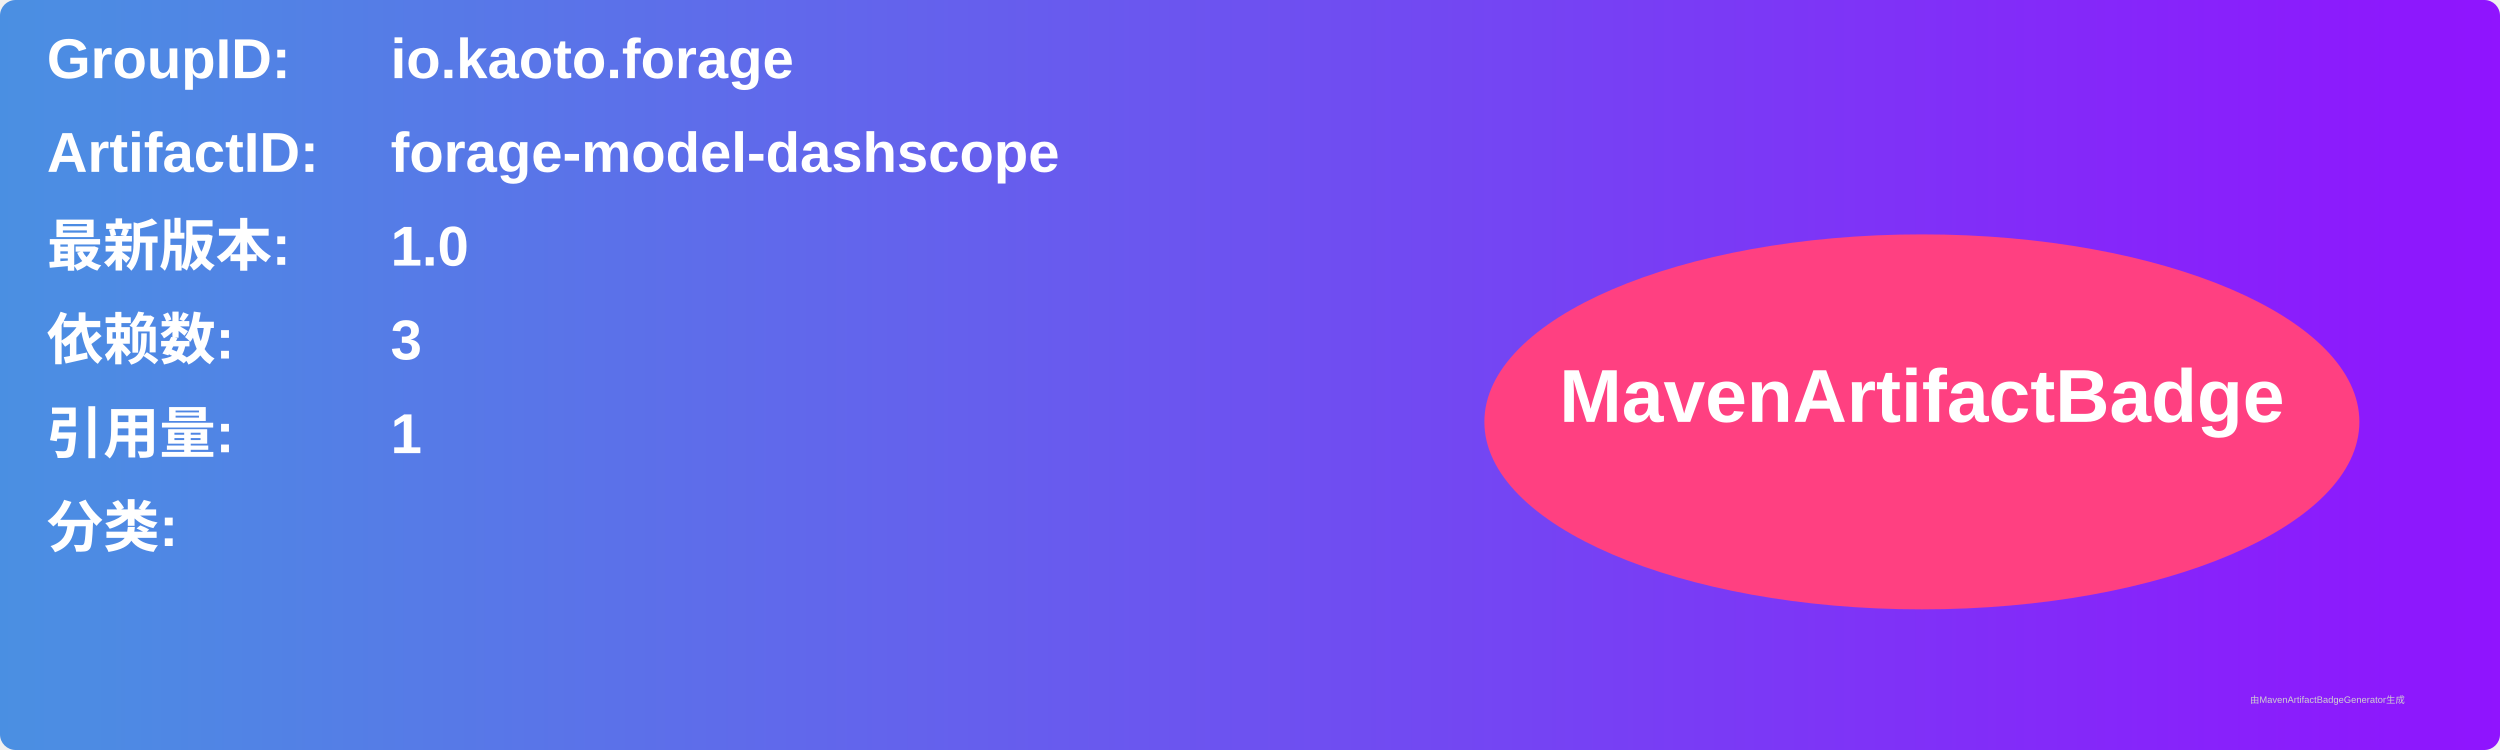
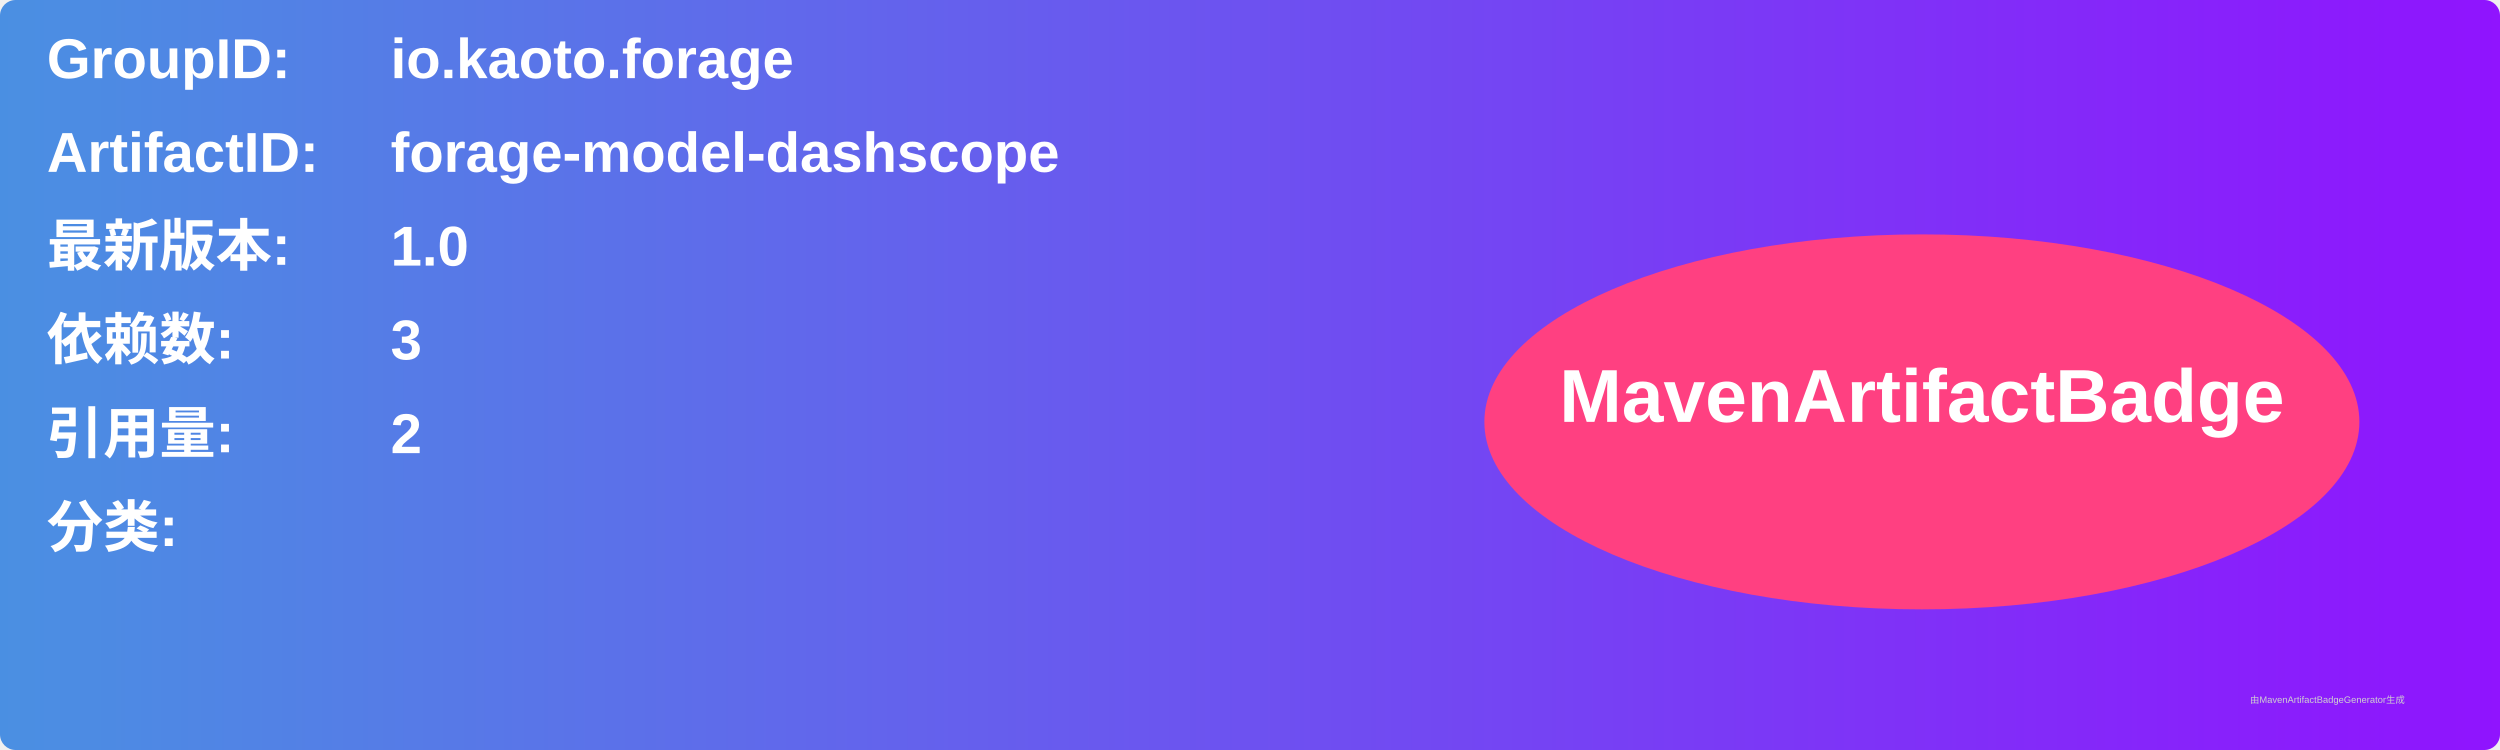
<svg xmlns="http://www.w3.org/2000/svg" width="800" height="240" viewBox="0 0 800 240">
  <linearGradient id="grad" x1="0%" y1="0%" x2="100%" y2="0%">
    <stop offset="0%" stop-color="#4a90e2" />
    <stop offset="100%" stop-color="#9013fe" />
  </linearGradient>
  <rect width="100%" height="100%" rx="5" ry="5" fill="url(#grad)" />
  <g transform="translate(15, 15)">
    <text x="0" y="10" font-family="Arial" font-size="18" fill="white" font-weight="bold" width="260">GroupID:</text>
    <text x="110" y="10" font-family="Arial" font-size="18" fill="white" font-weight="bold" width="460">io.kaoto.forage</text>
    <text x="0" y="40" font-family="Arial" font-size="18" fill="white" font-weight="bold" width="260">ArtifactID:</text>
    <text x="110" y="40" font-family="Arial" font-size="18" fill="white" font-weight="bold" width="460">forage-model-dashscope</text>
    <text x="0" y="70" font-family="Arial" font-size="18" fill="white" font-weight="bold">最新版本:</text>
    <text x="110" y="70" font-family="Arial" font-size="18" fill="white" font-weight="bold">
      <tspan font-weight="bold">1.0</tspan>
    </text>
    <text x="0" y="100" font-family="Arial" font-size="18" fill="white" font-weight="bold">依赖数: </text>
    <text x="110" y="100" font-family="Arial" font-size="18" fill="white">
      <tspan font-weight="bold">3</tspan>
    </text>
    <text x="0" y="130" font-family="Arial" font-size="18" fill="white" font-weight="bold">引用量: </text>
    <text x="110" y="130" font-family="Arial" font-size="18" fill="white">
-       <tspan font-weight="bold">1</tspan>
+       <tspan font-weight="bold">2</tspan>
    </text>
    <text x="0" y="160" font-family="Arial" font-size="18" fill="white" font-weight="bold">分类:</text>
    <text x="10" y="190" font-family="Arial" font-size="10" fill="white">
      <tspan font-weight="bold" />
    </text>
    <ellipse cx="600" cy="120" rx="140" ry="60" fill="#ff4081" />
    <text x="600" y="120" text-anchor="middle" font-family="Arial" font-size="24" fill="white" font-weight="bold">MavenArtifactBadge</text>
  </g>
  <text x="720" y="225" font-family="Arial" font-size="3" fill="#d0d0d0">由MavenArtifactBadgeGenerator生成</text>
</svg>
